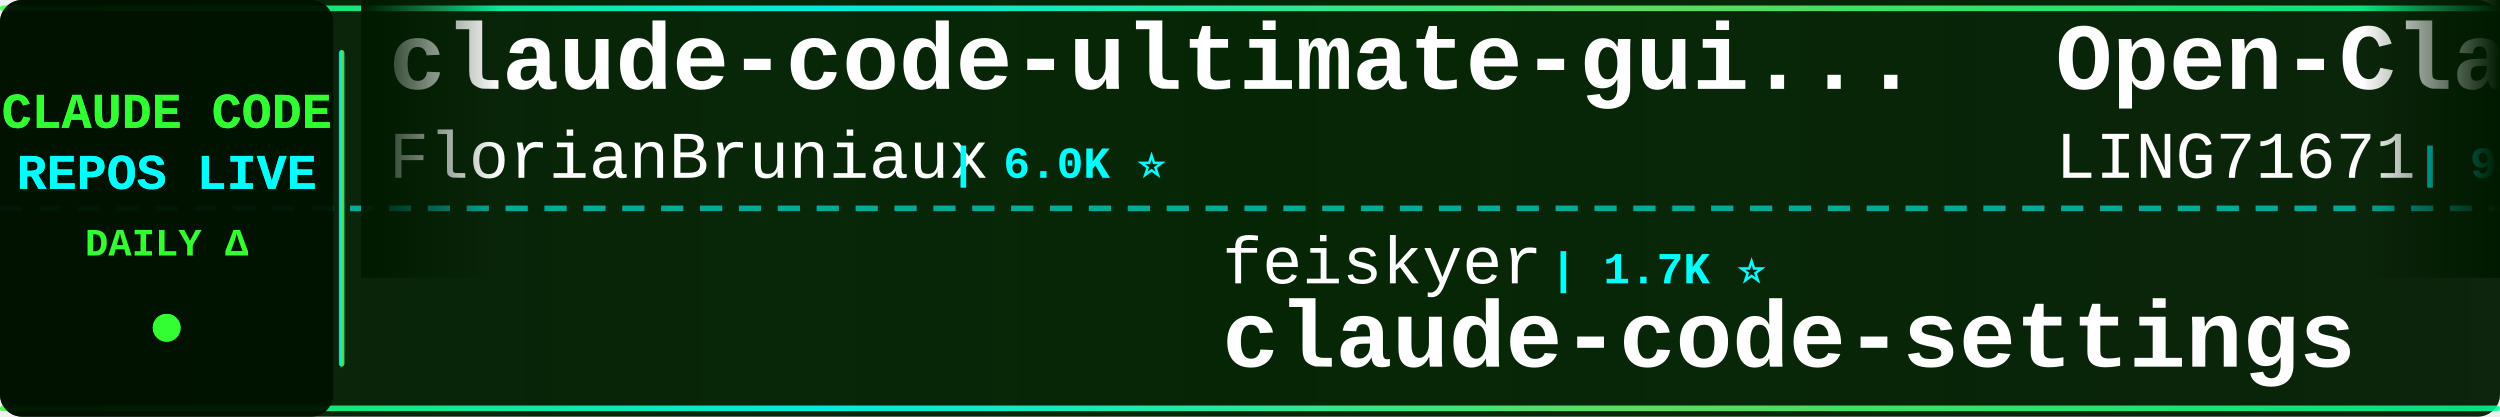
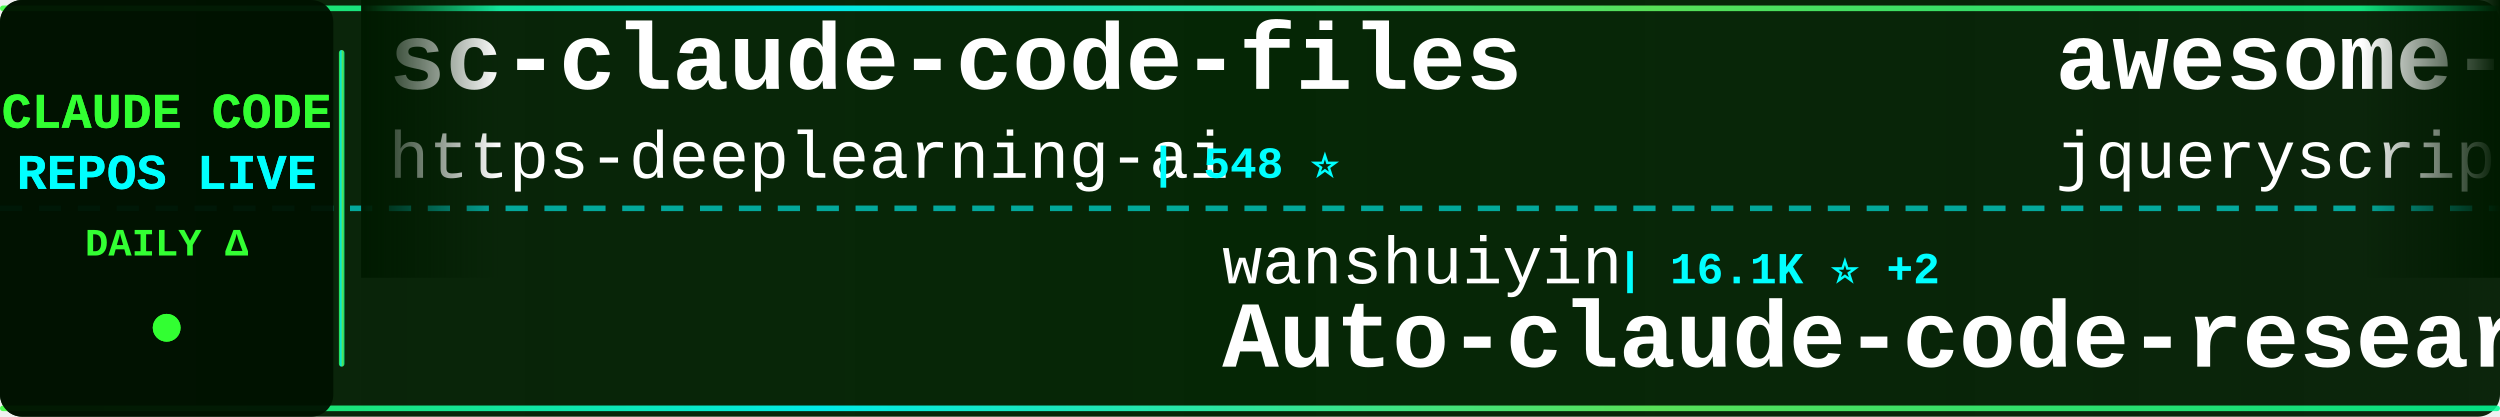
<svg xmlns="http://www.w3.org/2000/svg" width="900" height="150">
  <defs>
    <linearGradient id="tickerBg" x1="0%" y1="0%" x2="100%" y2="0%">
      <stop offset="0%" style="stop-color:#001a00;stop-opacity:0.95" />
      <stop offset="50%" style="stop-color:#002200;stop-opacity:0.98" />
      <stop offset="100%" style="stop-color:#001a00;stop-opacity:0.95" />
    </linearGradient>
    <linearGradient id="borderGrad" x1="0%" y1="0%" x2="100%" y2="0%">
      <stop offset="0%" style="stop-color:#33ff33;stop-opacity:0.85">
        <animate attributeName="stop-opacity" values="0.85;1;0.85" dur="2s" repeatCount="indefinite" />
      </stop>
      <stop offset="33%" style="stop-color:#00ffff;stop-opacity:0.9">
        <animate attributeName="stop-opacity" values="0.9;1;0.9" dur="2.2s" repeatCount="indefinite" />
      </stop>
      <stop offset="66%" style="stop-color:#66ff66;stop-opacity:0.85">
        <animate attributeName="stop-opacity" values="0.85;1;0.85" dur="1.8s" repeatCount="indefinite" />
      </stop>
      <stop offset="100%" style="stop-color:#00ff99;stop-opacity:0.85">
        <animate attributeName="stop-opacity" values="0.85;1;0.85" dur="2s" repeatCount="indefinite" />
      </stop>
    </linearGradient>
    <filter id="textGlow">
      <feGaussianBlur stdDeviation="0.1" result="coloredBlur" />
      <feMerge>
        <feMergeNode in="coloredBlur" />
        <feMergeNode in="SourceGraphic" />
      </feMerge>
    </filter>
    <filter id="metricGlow">
      <feGaussianBlur stdDeviation="0.2" result="coloredBlur" />
      <feMerge>
        <feMergeNode in="coloredBlur" />
        <feMergeNode in="SourceGraphic" />
      </feMerge>
    </filter>
    <linearGradient id="leftFade" x1="0%" y1="0%" x2="100%" y2="0%">
      <stop offset="0%" style="stop-color:#001a00;stop-opacity:1" />
      <stop offset="100%" style="stop-color:#001a00;stop-opacity:0" />
    </linearGradient>
    <linearGradient id="rightFade" x1="0%" y1="0%" x2="100%" y2="0%">
      <stop offset="0%" style="stop-color:#001a00;stop-opacity:0" />
      <stop offset="100%" style="stop-color:#001a00;stop-opacity:1" />
    </linearGradient>
  </defs>
  <rect width="900" height="150" fill="url(#tickerBg)" rx="8" />
  <rect x="0" y="2" width="900" height="2" fill="url(#borderGrad)" rx="1" />
  <rect x="0" y="146" width="900" height="2" fill="url(#borderGrad)" rx="1" />
  <line x1="0" y1="75" x2="900" y2="75" stroke="#00ffff" stroke-width="2" stroke-dasharray="8 6" opacity="0.6" />
  <rect x="0" y="0" width="120" height="150" fill="#001100" opacity="0.95" rx="8" />
  <text x="60" y="46" font-family="'Courier New', monospace" font-size="18" font-weight="bold" fill="#33ff33" text-anchor="middle" filter="url(#textGlow)">
    CLAUDE CODE
  </text>
  <text x="60" y="68" font-family="'Courier New', monospace" font-size="18" font-weight="bold" fill="#00ffff" text-anchor="middle" filter="url(#textGlow)">
    REPOS LIVE
  </text>
  <text x="60" y="92" font-family="'Courier New', monospace" font-size="14" font-weight="bold" fill="#33ff33" text-anchor="middle">
    DAILY Δ
  </text>
  <circle cx="60" cy="118" r="5" fill="#33ff33" filter="url(#metricGlow)">
    <animate attributeName="r" values="4;6;4" dur="1.5s" repeatCount="indefinite" />
    <animate attributeName="opacity" values="0.6;1;0.6" dur="1.5s" repeatCount="indefinite" />
  </circle>
  <rect x="122" y="18" width="2" height="114" fill="url(#borderGrad)" rx="1" />
  <clipPath id="tickerClip">
    <rect x="130" y="0" width="770" height="150" />
  </clipPath>
  <g clip-path="url(#tickerClip)">
    <g id="tickerItems">
      <animateTransform attributeName="transform" attributeType="XML" type="translate" from="0 0" to="-3000 0" dur="54s" repeatCount="indefinite" />
      <g transform="translate(0, 0)">
-         <text x="140" y="32" font-family="'Courier New', monospace" font-size="34" font-weight="bold" fill="#ffffff">claude-code-ultimate-gui...</text>
-         <text x="140" y="64" font-family="'Courier New', monospace" font-size="24" font-weight="normal" fill="#ffffff" opacity="1.0">FlorianBruniaux</text>
-         <text x="342" y="64" font-family="'Courier New', monospace" font-size="16" font-weight="bold" fill="#00ffff"> | 6.0K ⭐</text>
+         <text x="140" y="32" font-family="'Courier New', monospace" font-size="34" font-weight="bold" fill="#ffffff">sc-claude-code-files</text>
+         <text x="140" y="64" font-family="'Courier New', monospace" font-size="24" font-weight="normal" fill="#ffffff" opacity="1.0">https-deeplearning-ai</text>
+         <text x="414" y="64" font-family="'Courier New', monospace" font-size="16" font-weight="bold" fill="#00ffff"> | 548 ⭐</text>
      </g>
      <g transform="translate(300, 0)">
-         <text x="140" y="102" font-family="'Courier New', monospace" font-size="24" font-weight="normal" fill="#ffffff" opacity="1.0">feiskyer</text>
-         <text x="258" y="102" font-family="'Courier New', monospace" font-size="16" font-weight="bold" fill="#00ffff"> | 1.7K ⭐</text>
-         <text x="140" y="132" font-family="'Courier New', monospace" font-size="34" font-weight="bold" fill="#ffffff">claude-code-settings</text>
+         <text x="140" y="102" font-family="'Courier New', monospace" font-size="24" font-weight="normal" fill="#ffffff" opacity="1.0">wanshuiyin</text>
+         <text x="282" y="102" font-family="'Courier New', monospace" font-size="16" font-weight="bold" fill="#00ffff"> | 16.1K ⭐ +2</text>
+         <text x="140" y="132" font-family="'Courier New', monospace" font-size="34" font-weight="bold" fill="#ffffff">Auto-claude-code-researc...</text>
      </g>
      <g transform="translate(600, 0)">
-         <text x="140" y="32" font-family="'Courier New', monospace" font-size="34" font-weight="bold" fill="#ffffff">Open-ClaudeCode</text>
-         <text x="140" y="64" font-family="'Courier New', monospace" font-size="24" font-weight="normal" fill="#ffffff" opacity="1.0">LING71671</text>
-         <text x="270" y="64" font-family="'Courier New', monospace" font-size="16" font-weight="bold" fill="#00ffff"> | 949 ⭐</text>
+         <text x="140" y="32" font-family="'Courier New', monospace" font-size="34" font-weight="bold" fill="#ffffff">awesome-claude-code</text>
+         <text x="140" y="64" font-family="'Courier New', monospace" font-size="24" font-weight="normal" fill="#ffffff" opacity="1.0">jqueryscript</text>
+         <text x="306" y="64" font-family="'Courier New', monospace" font-size="16" font-weight="bold" fill="#00ffff"> | 514 ⭐</text>
      </g>
      <g transform="translate(900, 0)">
-         <text x="140" y="102" font-family="'Courier New', monospace" font-size="24" font-weight="normal" fill="#ffffff" opacity="1.0">https-deeplearning-ai</text>
-         <text x="414" y="102" font-family="'Courier New', monospace" font-size="16" font-weight="bold" fill="#00ffff"> | 548 ⭐</text>
-         <text x="140" y="132" font-family="'Courier New', monospace" font-size="34" font-weight="bold" fill="#ffffff">sc-claude-code-files</text>
+         <text x="140" y="102" font-family="'Courier New', monospace" font-size="24" font-weight="normal" fill="#ffffff" opacity="1.0">andrew-kramer-inno</text>
+         <text x="378" y="102" font-family="'Courier New', monospace" font-size="16" font-weight="bold" fill="#00ffff"> | 596 ⭐</text>
+         <text x="140" y="132" font-family="'Courier New', monospace" font-size="34" font-weight="bold" fill="#ffffff">claude-code-source-build</text>
      </g>
      <g transform="translate(1200, 0)">
-         <text x="140" y="32" font-family="'Courier New', monospace" font-size="34" font-weight="bold" fill="#ffffff">claude-code-hooks-master...</text>
-         <text x="140" y="64" font-family="'Courier New', monospace" font-size="24" font-weight="normal" fill="#ffffff" opacity="1.0">disler</text>
-         <text x="234" y="64" font-family="'Courier New', monospace" font-size="16" font-weight="bold" fill="#00ffff"> | 3.9K ⭐</text>
+         <text x="140" y="32" font-family="'Courier New', monospace" font-size="34" font-weight="bold" fill="#ffffff">claude-code-rev</text>
+         <text x="140" y="64" font-family="'Courier New', monospace" font-size="24" font-weight="normal" fill="#ffffff" opacity="1.0">oboard</text>
+         <text x="234" y="64" font-family="'Courier New', monospace" font-size="16" font-weight="bold" fill="#00ffff"> | 3.3K ⭐</text>
      </g>
      <g transform="translate(1500, 0)">
-         <text x="140" y="102" font-family="'Courier New', monospace" font-size="24" font-weight="normal" fill="#ffffff" opacity="1.0">pedrohcgs</text>
-         <text x="270" y="102" font-family="'Courier New', monospace" font-size="16" font-weight="bold" fill="#00ffff"> | 1.6K ⭐</text>
-         <text x="140" y="132" font-family="'Courier New', monospace" font-size="34" font-weight="bold" fill="#ffffff">claude-code-my-workflow</text>
+         <text x="140" y="102" font-family="'Courier New', monospace" font-size="24" font-weight="normal" fill="#ffffff" opacity="1.0">FlorianBruniaux</text>
+         <text x="342" y="102" font-family="'Courier New', monospace" font-size="16" font-weight="bold" fill="#00ffff"> | 6.0K ⭐ +3</text>
+         <text x="140" y="132" font-family="'Courier New', monospace" font-size="34" font-weight="bold" fill="#ffffff">claude-code-ultimate-gui...</text>
      </g>
      <g transform="translate(1800, 0)">
-         <text x="140" y="32" font-family="'Courier New', monospace" font-size="34" font-weight="bold" fill="#ffffff">free-claude-code</text>
-         <text x="140" y="64" font-family="'Courier New', monospace" font-size="24" font-weight="normal" fill="#ffffff" opacity="1.0">Alishahryar1</text>
-         <text x="306" y="64" font-family="'Courier New', monospace" font-size="16" font-weight="bold" fill="#00ffff"> | 54.9K ⭐ +13</text>
+         <text x="140" y="32" font-family="'Courier New', monospace" font-size="34" font-weight="bold" fill="#ffffff">claude-code-spec-workflo...</text>
+         <text x="140" y="64" font-family="'Courier New', monospace" font-size="24" font-weight="normal" fill="#ffffff" opacity="1.0">Pimzino</text>
+         <text x="246" y="64" font-family="'Courier New', monospace" font-size="16" font-weight="bold" fill="#00ffff"> | 3.9K ⭐</text>
      </g>
      <g transform="translate(2100, 0)">
-         <text x="140" y="102" font-family="'Courier New', monospace" font-size="24" font-weight="normal" fill="#ffffff" opacity="1.0">huangserva</text>
-         <text x="282" y="102" font-family="'Courier New', monospace" font-size="16" font-weight="bold" fill="#00ffff"> | 628 ⭐</text>
-         <text x="140" y="132" font-family="'Courier New', monospace" font-size="34" font-weight="bold" fill="#ffffff">claude-code-cli</text>
+         <text x="140" y="102" font-family="'Courier New', monospace" font-size="24" font-weight="normal" fill="#ffffff" opacity="1.0">777genius</text>
+         <text x="270" y="102" font-family="'Courier New', monospace" font-size="16" font-weight="bold" fill="#00ffff"> | 931 ⭐</text>
+         <text x="140" y="132" font-family="'Courier New', monospace" font-size="34" font-weight="bold" fill="#ffffff">claude-code-source-code</text>
      </g>
      <g transform="translate(2400, 0)">
-         <text x="140" y="32" font-family="'Courier New', monospace" font-size="34" font-weight="bold" fill="#ffffff">everything-claude-code</text>
-         <text x="140" y="64" font-family="'Courier New', monospace" font-size="24" font-weight="normal" fill="#ffffff" opacity="1.0">WorldFlowAI</text>
-         <text x="294" y="64" font-family="'Courier New', monospace" font-size="16" font-weight="bold" fill="#00ffff"> | 2.9K ⭐ +3</text>
+         <text x="140" y="32" font-family="'Courier New', monospace" font-size="34" font-weight="bold" fill="#ffffff">claude-code-my-workflow</text>
+         <text x="140" y="64" font-family="'Courier New', monospace" font-size="24" font-weight="normal" fill="#ffffff" opacity="1.0">pedrohcgs</text>
+         <text x="270" y="64" font-family="'Courier New', monospace" font-size="16" font-weight="bold" fill="#00ffff"> | 1.6K ⭐</text>
      </g>
      <g transform="translate(2700, 0)">
-         <text x="140" y="102" font-family="'Courier New', monospace" font-size="24" font-weight="normal" fill="#ffffff" opacity="1.0">shanraisshan</text>
-         <text x="306" y="102" font-family="'Courier New', monospace" font-size="16" font-weight="bold" fill="#00ffff"> | 65.9K ⭐ +1</text>
-         <text x="140" y="132" font-family="'Courier New', monospace" font-size="34" font-weight="bold" fill="#ffffff">claude-code-best-practic...</text>
+         <text x="140" y="102" font-family="'Courier New', monospace" font-size="24" font-weight="normal" fill="#ffffff" opacity="1.0">Piebald-AI</text>
+         <text x="282" y="102" font-family="'Courier New', monospace" font-size="16" font-weight="bold" fill="#00ffff"> | 12.7K ⭐ +1</text>
+         <text x="140" y="132" font-family="'Courier New', monospace" font-size="34" font-weight="bold" fill="#ffffff">claude-code-system-promp...</text>
      </g>
      <g transform="translate(3000, 0)">
-         <text x="140" y="32" font-family="'Courier New', monospace" font-size="34" font-weight="bold" fill="#ffffff">claude-code-ultimate-gui...</text>
-         <text x="140" y="64" font-family="'Courier New', monospace" font-size="24" font-weight="normal" fill="#ffffff" opacity="1.0">FlorianBruniaux</text>
-         <text x="342" y="64" font-family="'Courier New', monospace" font-size="16" font-weight="bold" fill="#00ffff"> | 6.0K ⭐</text>
+         <text x="140" y="32" font-family="'Courier New', monospace" font-size="34" font-weight="bold" fill="#ffffff">sc-claude-code-files</text>
+         <text x="140" y="64" font-family="'Courier New', monospace" font-size="24" font-weight="normal" fill="#ffffff" opacity="1.0">https-deeplearning-ai</text>
+         <text x="414" y="64" font-family="'Courier New', monospace" font-size="16" font-weight="bold" fill="#00ffff"> | 548 ⭐</text>
      </g>
      <g transform="translate(3300, 0)">
-         <text x="140" y="102" font-family="'Courier New', monospace" font-size="24" font-weight="normal" fill="#ffffff" opacity="1.0">feiskyer</text>
-         <text x="258" y="102" font-family="'Courier New', monospace" font-size="16" font-weight="bold" fill="#00ffff"> | 1.7K ⭐</text>
-         <text x="140" y="132" font-family="'Courier New', monospace" font-size="34" font-weight="bold" fill="#ffffff">claude-code-settings</text>
+         <text x="140" y="102" font-family="'Courier New', monospace" font-size="24" font-weight="normal" fill="#ffffff" opacity="1.0">wanshuiyin</text>
+         <text x="282" y="102" font-family="'Courier New', monospace" font-size="16" font-weight="bold" fill="#00ffff"> | 16.1K ⭐ +2</text>
+         <text x="140" y="132" font-family="'Courier New', monospace" font-size="34" font-weight="bold" fill="#ffffff">Auto-claude-code-researc...</text>
      </g>
      <g transform="translate(3600, 0)">
-         <text x="140" y="32" font-family="'Courier New', monospace" font-size="34" font-weight="bold" fill="#ffffff">Open-ClaudeCode</text>
-         <text x="140" y="64" font-family="'Courier New', monospace" font-size="24" font-weight="normal" fill="#ffffff" opacity="1.0">LING71671</text>
-         <text x="270" y="64" font-family="'Courier New', monospace" font-size="16" font-weight="bold" fill="#00ffff"> | 949 ⭐</text>
+         <text x="140" y="32" font-family="'Courier New', monospace" font-size="34" font-weight="bold" fill="#ffffff">awesome-claude-code</text>
+         <text x="140" y="64" font-family="'Courier New', monospace" font-size="24" font-weight="normal" fill="#ffffff" opacity="1.0">jqueryscript</text>
+         <text x="306" y="64" font-family="'Courier New', monospace" font-size="16" font-weight="bold" fill="#00ffff"> | 514 ⭐</text>
      </g>
      <g transform="translate(3900, 0)">
-         <text x="140" y="102" font-family="'Courier New', monospace" font-size="24" font-weight="normal" fill="#ffffff" opacity="1.0">https-deeplearning-ai</text>
-         <text x="414" y="102" font-family="'Courier New', monospace" font-size="16" font-weight="bold" fill="#00ffff"> | 548 ⭐</text>
-         <text x="140" y="132" font-family="'Courier New', monospace" font-size="34" font-weight="bold" fill="#ffffff">sc-claude-code-files</text>
+         <text x="140" y="102" font-family="'Courier New', monospace" font-size="24" font-weight="normal" fill="#ffffff" opacity="1.0">andrew-kramer-inno</text>
+         <text x="378" y="102" font-family="'Courier New', monospace" font-size="16" font-weight="bold" fill="#00ffff"> | 596 ⭐</text>
+         <text x="140" y="132" font-family="'Courier New', monospace" font-size="34" font-weight="bold" fill="#ffffff">claude-code-source-build</text>
      </g>
    </g>
  </g>
  <rect x="130" y="0" width="50" height="100" fill="url(#leftFade)" />
  <rect x="850" y="0" width="50" height="100" fill="url(#rightFade)" />
</svg>
